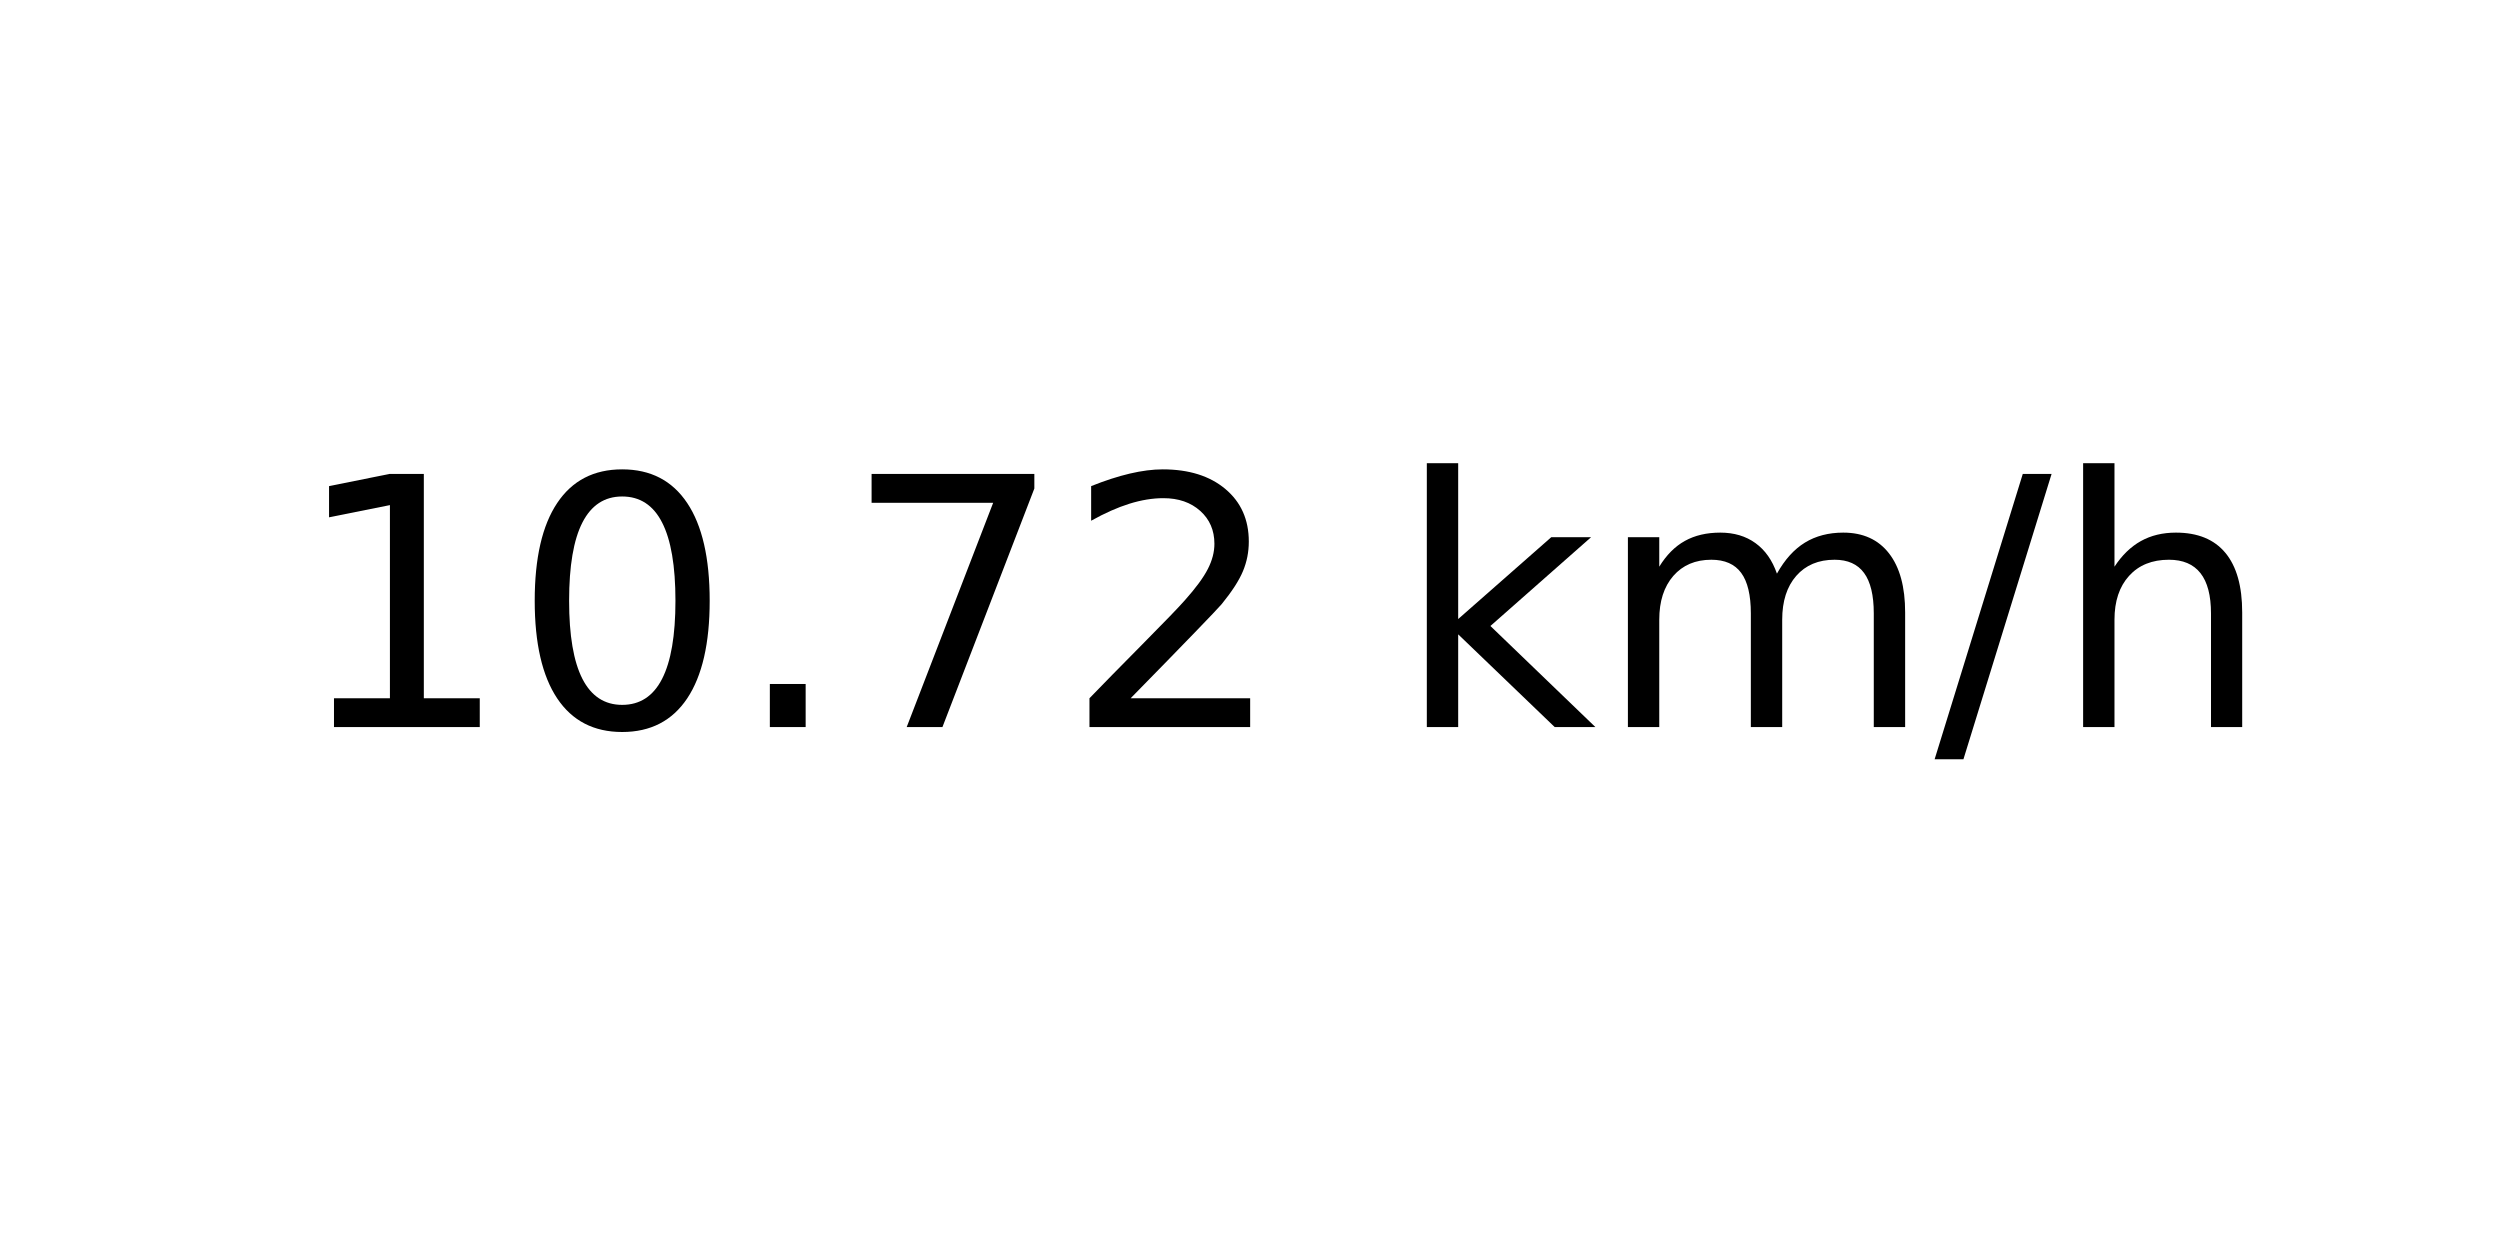
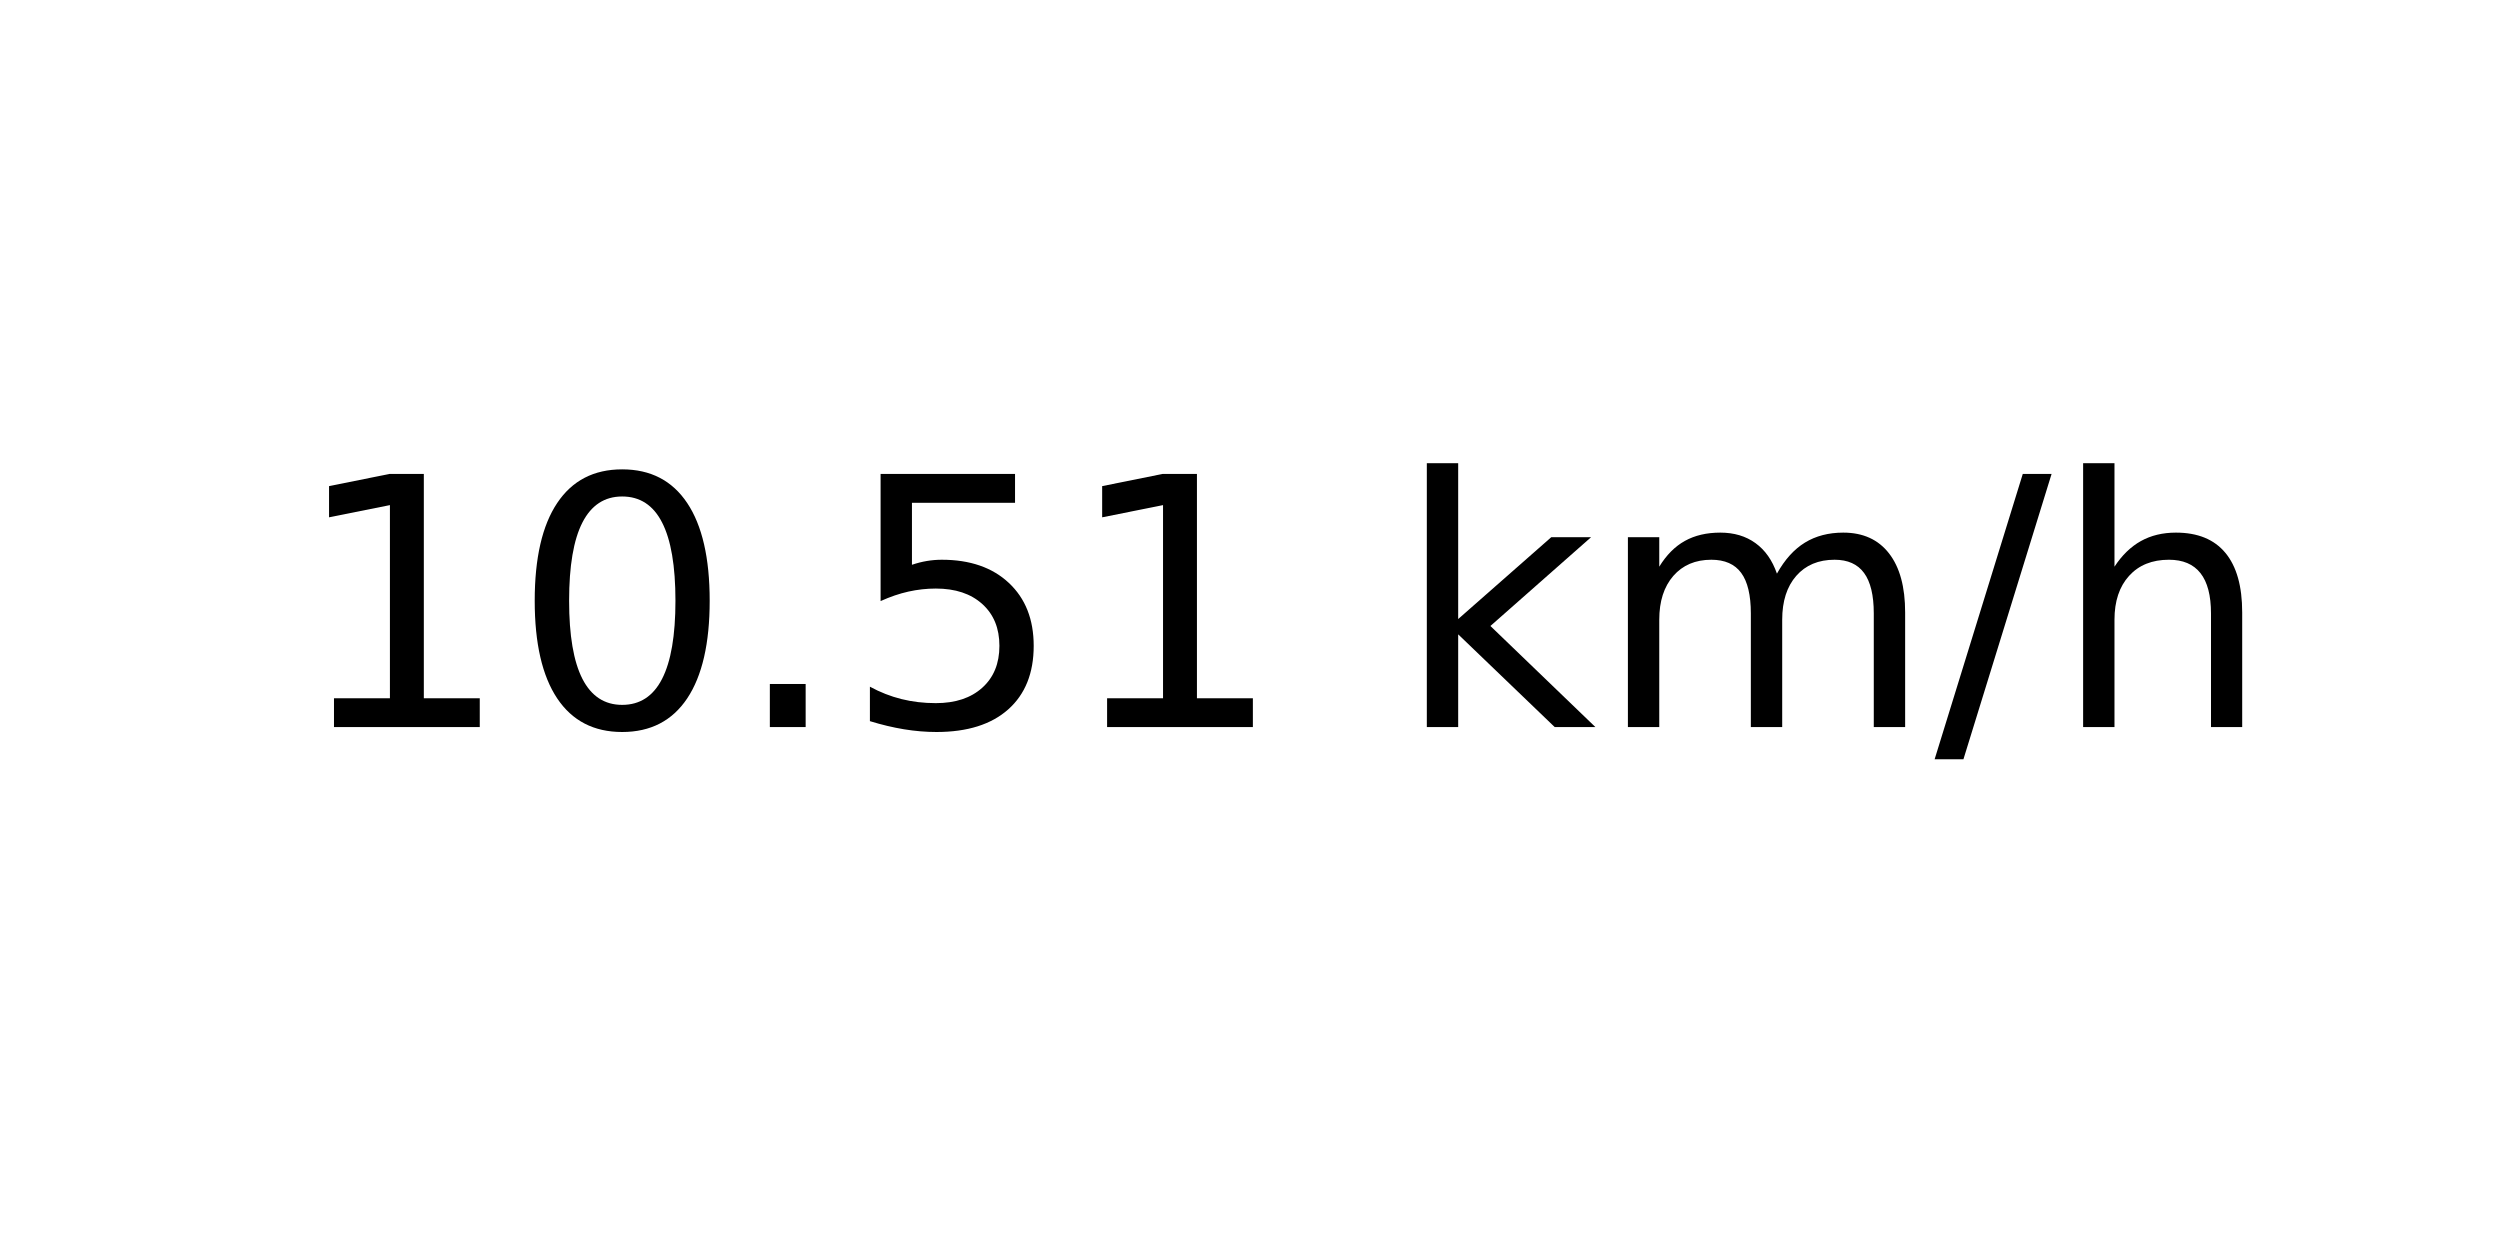
<svg xmlns="http://www.w3.org/2000/svg" xmlns:xlink="http://www.w3.org/1999/xlink" width="72pt" height="36pt" viewBox="0 0 72 36" version="1.1">
  <defs>
    <style type="text/css">*{stroke-linejoin: round; stroke-linecap: butt}</style>
  </defs>
  <g id="figure_1">
    <g id="axes_1">
      <g id="text_1">
        <g transform="translate(8.378125 20.93937) scale(0.1 -0.1)">
          <defs>
            <path id="DejaVuSans-31" d="M 794 531  L 1825 531  L 1825 4091  L 703 3866  L 703 4441  L 1819 4666  L 2450 4666  L 2450 531  L 3481 531  L 3481 0  L 794 0  L 794 531  z " transform="scale(0.015625)" />
            <path id="DejaVuSans-30" d="M 2034 4250  Q 1547 4250 1301 3770  Q 1056 3291 1056 2328  Q 1056 1369 1301 889  Q 1547 409 2034 409  Q 2525 409 2770 889  Q 3016 1369 3016 2328  Q 3016 3291 2770 3770  Q 2525 4250 2034 4250  z M 2034 4750  Q 2819 4750 3233 4129  Q 3647 3509 3647 2328  Q 3647 1150 3233 529  Q 2819 -91 2034 -91  Q 1250 -91 836 529  Q 422 1150 422 2328  Q 422 3509 836 4129  Q 1250 4750 2034 4750  z " transform="scale(0.015625)" />
            <path id="DejaVuSans-2e" d="M 684 794  L 1344 794  L 1344 0  L 684 0  L 684 794  z " transform="scale(0.015625)" />
-             <path id="DejaVuSans-37" d="M 525 4666  L 3525 4666  L 3525 4397  L 1831 0  L 1172 0  L 2766 4134  L 525 4134  L 525 4666  z " transform="scale(0.015625)" />
-             <path id="DejaVuSans-32" d="M 1228 531  L 3431 531  L 3431 0  L 469 0  L 469 531  Q 828 903 1448 1529  Q 2069 2156 2228 2338  Q 2531 2678 2651 2914  Q 2772 3150 2772 3378  Q 2772 3750 2511 3984  Q 2250 4219 1831 4219  Q 1534 4219 1204 4116  Q 875 4013 500 3803  L 500 4441  Q 881 4594 1212 4672  Q 1544 4750 1819 4750  Q 2544 4750 2975 4387  Q 3406 4025 3406 3419  Q 3406 3131 3298 2873  Q 3191 2616 2906 2266  Q 2828 2175 2409 1742  Q 1991 1309 1228 531  z " transform="scale(0.015625)" />
+             <path id="DejaVuSans-35" d="M 691 4666  L 3169 4666  L 3169 4134  L 1269 4134  L 1269 2991  Q 1406 3038 1543 3061  Q 1681 3084 1819 3084  Q 2600 3084 3056 2656  Q 3513 2228 3513 1497  Q 3513 744 3044 326  Q 2575 -91 1722 -91  Q 1428 -91 1123 -41  Q 819 9 494 109  L 494 744  Q 775 591 1075 516  Q 1375 441 1709 441  Q 2250 441 2565 725  Q 2881 1009 2881 1497  Q 2881 1984 2565 2268  Q 2250 2553 1709 2553  Q 1456 2553 1204 2497  Q 953 2441 691 2322  L 691 4666  z " transform="scale(0.015625)" />
            <path id="DejaVuSans-20" transform="scale(0.015625)" />
            <path id="DejaVuSans-6b" d="M 581 4863  L 1159 4863  L 1159 1991  L 2875 3500  L 3609 3500  L 1753 1863  L 3688 0  L 2938 0  L 1159 1709  L 1159 0  L 581 0  L 581 4863  z " transform="scale(0.015625)" />
            <path id="DejaVuSans-6d" d="M 3328 2828  Q 3544 3216 3844 3400  Q 4144 3584 4550 3584  Q 5097 3584 5394 3201  Q 5691 2819 5691 2113  L 5691 0  L 5113 0  L 5113 2094  Q 5113 2597 4934 2840  Q 4756 3084 4391 3084  Q 3944 3084 3684 2787  Q 3425 2491 3425 1978  L 3425 0  L 2847 0  L 2847 2094  Q 2847 2600 2669 2842  Q 2491 3084 2119 3084  Q 1678 3084 1418 2786  Q 1159 2488 1159 1978  L 1159 0  L 581 0  L 581 3500  L 1159 3500  L 1159 2956  Q 1356 3278 1631 3431  Q 1906 3584 2284 3584  Q 2666 3584 2933 3390  Q 3200 3197 3328 2828  z " transform="scale(0.015625)" />
            <path id="DejaVuSans-2f" d="M 1625 4666  L 2156 4666  L 531 -594  L 0 -594  L 1625 4666  z " transform="scale(0.015625)" />
            <path id="DejaVuSans-68" d="M 3513 2113  L 3513 0  L 2938 0  L 2938 2094  Q 2938 2591 2744 2837  Q 2550 3084 2163 3084  Q 1697 3084 1428 2787  Q 1159 2491 1159 1978  L 1159 0  L 581 0  L 581 4863  L 1159 4863  L 1159 2956  Q 1366 3272 1645 3428  Q 1925 3584 2291 3584  Q 2894 3584 3203 3211  Q 3513 2838 3513 2113  z " transform="scale(0.015625)" />
          </defs>
          <use xlink:href="#DejaVuSans-31" />
          <use xlink:href="#DejaVuSans-30" x="63.623" />
          <use xlink:href="#DejaVuSans-2e" x="127.246" />
-           <use xlink:href="#DejaVuSans-37" x="159.033" />
-           <use xlink:href="#DejaVuSans-32" x="222.656" />
+           <use xlink:href="#DejaVuSans-35" x="159.033" />
+           <use xlink:href="#DejaVuSans-31" x="222.656" />
          <use xlink:href="#DejaVuSans-20" x="286.279" />
          <use xlink:href="#DejaVuSans-6b" x="318.066" />
          <use xlink:href="#DejaVuSans-6d" x="375.977" />
          <use xlink:href="#DejaVuSans-2f" x="473.389" />
          <use xlink:href="#DejaVuSans-68" x="507.08" />
        </g>
      </g>
    </g>
  </g>
</svg>
